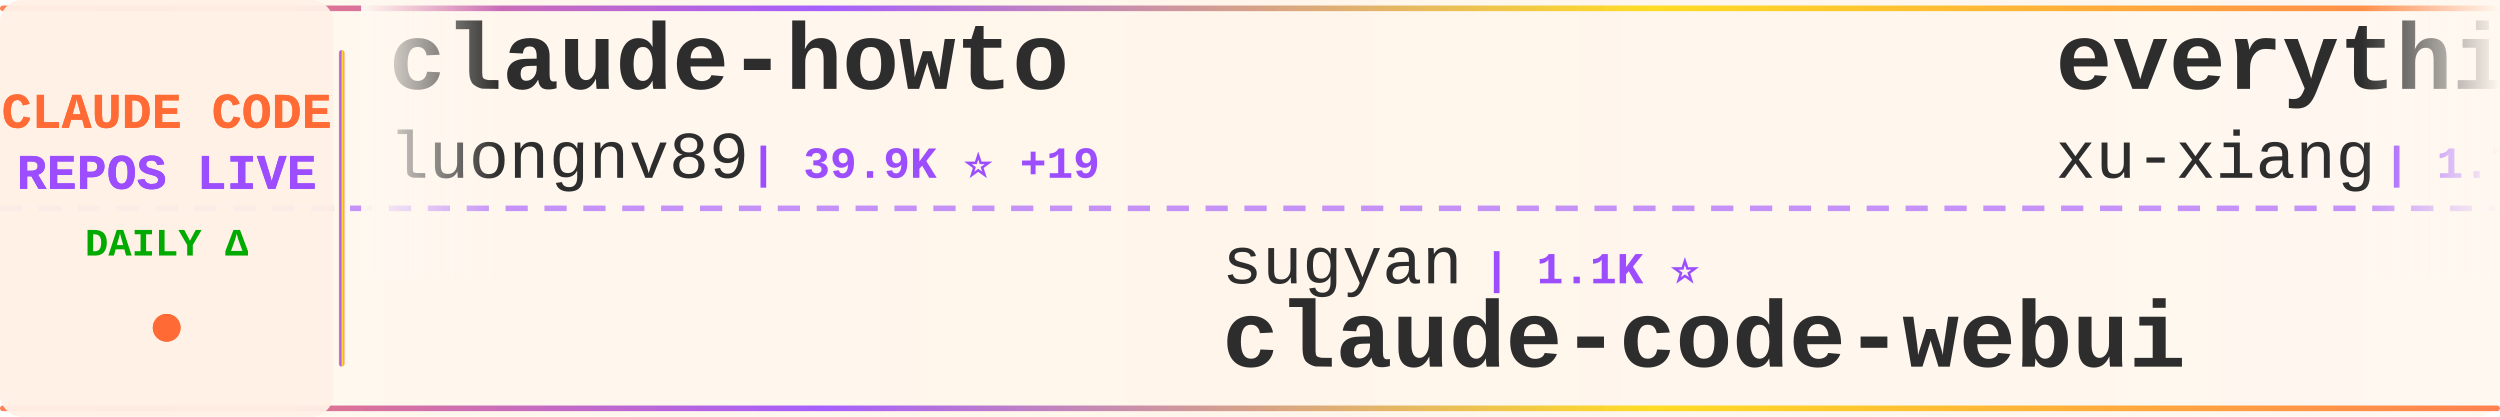
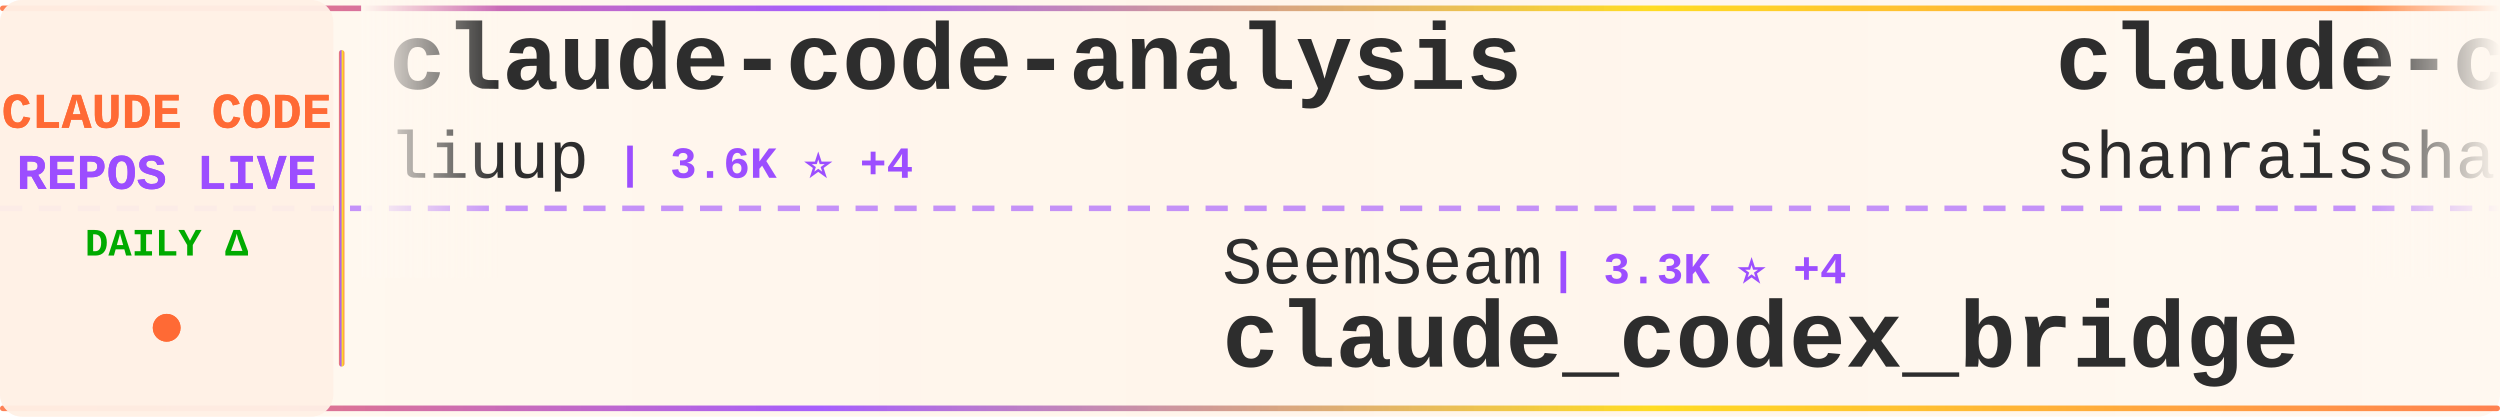
<svg xmlns="http://www.w3.org/2000/svg" width="900" height="150">
  <defs>
    <linearGradient id="tickerBg" x1="0%" y1="0%" x2="100%" y2="0%">
      <stop offset="0%" style="stop-color:#fff8f0;stop-opacity:0.98" />
      <stop offset="50%" style="stop-color:#fff5eb;stop-opacity:1" />
      <stop offset="100%" style="stop-color:#fff8f0;stop-opacity:0.98" />
    </linearGradient>
    <linearGradient id="borderGrad" x1="0%" y1="0%" x2="100%" y2="0%">
      <stop offset="0%" style="stop-color:#FF6B35;stop-opacity:0.85">
        <animate attributeName="stop-opacity" values="0.85;1;0.85" dur="2s" repeatCount="indefinite" />
      </stop>
      <stop offset="33%" style="stop-color:#9C4EFF;stop-opacity:0.9">
        <animate attributeName="stop-opacity" values="0.9;1;0.9" dur="2.2s" repeatCount="indefinite" />
      </stop>
      <stop offset="66%" style="stop-color:#FFD700;stop-opacity:0.85">
        <animate attributeName="stop-opacity" values="0.85;1;0.85" dur="1.8s" repeatCount="indefinite" />
      </stop>
      <stop offset="100%" style="stop-color:#FF6B35;stop-opacity:0.85">
        <animate attributeName="stop-opacity" values="0.85;1;0.85" dur="2s" repeatCount="indefinite" />
      </stop>
    </linearGradient>
    <filter id="textGlow">
      <feGaussianBlur stdDeviation="0.15" result="coloredBlur" />
      <feMerge>
        <feMergeNode in="coloredBlur" />
        <feMergeNode in="SourceGraphic" />
      </feMerge>
    </filter>
    <filter id="metricGlow">
      <feGaussianBlur stdDeviation="0.2" result="coloredBlur" />
      <feMerge>
        <feMergeNode in="coloredBlur" />
        <feMergeNode in="SourceGraphic" />
      </feMerge>
    </filter>
    <linearGradient id="leftFade" x1="0%" y1="0%" x2="100%" y2="0%">
      <stop offset="0%" style="stop-color:#fff8f0;stop-opacity:1" />
      <stop offset="100%" style="stop-color:#fff8f0;stop-opacity:0" />
    </linearGradient>
    <linearGradient id="rightFade" x1="0%" y1="0%" x2="100%" y2="0%">
      <stop offset="0%" style="stop-color:#fff8f0;stop-opacity:0" />
      <stop offset="100%" style="stop-color:#fff8f0;stop-opacity:1" />
    </linearGradient>
  </defs>
  <rect width="900" height="150" fill="url(#tickerBg)" rx="8" />
  <rect x="0" y="2" width="900" height="2" fill="url(#borderGrad)" rx="1" />
  <rect x="0" y="146" width="900" height="2" fill="url(#borderGrad)" rx="1" />
  <line x1="0" y1="75" x2="900" y2="75" stroke="#9C4EFF" stroke-width="2" stroke-dasharray="8 6" opacity="0.6" />
  <rect x="0" y="0" width="120" height="150" fill="#fff0e6" opacity="0.95" rx="8" />
  <text x="60" y="46" font-family="'Courier New', monospace" font-size="18" font-weight="bold" fill="#FF6B35" text-anchor="middle" filter="url(#textGlow)">
    CLAUDE CODE
  </text>
  <text x="60" y="68" font-family="'Courier New', monospace" font-size="18" font-weight="bold" fill="#9C4EFF" text-anchor="middle" filter="url(#textGlow)">
    REPOS LIVE
  </text>
  <text x="60" y="92" font-family="'Courier New', monospace" font-size="14" font-weight="bold" fill="#00aa00" text-anchor="middle">
    DAILY Δ
  </text>
  <circle cx="60" cy="118" r="5" fill="#FF6B35" filter="url(#metricGlow)">
    <animate attributeName="r" values="4;6;4" dur="1.5s" repeatCount="indefinite" />
    <animate attributeName="opacity" values="0.6;1;0.6" dur="1.5s" repeatCount="indefinite" />
  </circle>
  <rect x="122" y="18" width="2" height="114" fill="url(#borderGrad)" rx="1" />
  <clipPath id="tickerClip">
    <rect x="130" y="0" width="770" height="150" />
  </clipPath>
  <g clip-path="url(#tickerClip)">
    <g id="tickerItems">
      <animateTransform attributeName="transform" attributeType="XML" type="translate" from="0 0" to="-3000 0" dur="54s" repeatCount="indefinite" />
      <g transform="translate(0, 0)">
-         <text x="140" y="32" font-family="'Courier New', monospace" font-size="34" font-weight="bold" fill="#2d2d2d">claude-howto</text>
-         <text x="140" y="64" font-family="'Courier New', monospace" font-size="24" font-weight="normal" fill="#2d2d2d" opacity="1.0">luongnv89</text>
-         <text x="270" y="64" font-family="'Courier New', monospace" font-size="16" font-weight="bold" fill="#9C4EFF"> | 39.9K ⭐ +19</text>
+         <text x="140" y="32" font-family="'Courier New', monospace" font-size="34" font-weight="bold" fill="#2d2d2d">claude-code-analysis</text>
+         <text x="140" y="64" font-family="'Courier New', monospace" font-size="24" font-weight="normal" fill="#2d2d2d" opacity="1.0">liuup</text>
+         <text x="222" y="64" font-family="'Courier New', monospace" font-size="16" font-weight="bold" fill="#9C4EFF"> | 3.6K ⭐ +4</text>
      </g>
      <g transform="translate(300, 0)">
-         <text x="140" y="102" font-family="'Courier New', monospace" font-size="24" font-weight="normal" fill="#2d2d2d" opacity="1.0">sugyan</text>
-         <text x="234" y="102" font-family="'Courier New', monospace" font-size="16" font-weight="bold" fill="#9C4EFF"> | 1.1K ⭐</text>
-         <text x="140" y="132" font-family="'Courier New', monospace" font-size="34" font-weight="bold" fill="#2d2d2d">claude-code-webui</text>
-       </g>
-       <g transform="translate(600, 0)">
-         <text x="140" y="32" font-family="'Courier New', monospace" font-size="34" font-weight="bold" fill="#2d2d2d">everything-claude-code-z...</text>
-         <text x="140" y="64" font-family="'Courier New', monospace" font-size="24" font-weight="normal" fill="#2d2d2d" opacity="1.0">xu-xiang</text>
-         <text x="258" y="64" font-family="'Courier New', monospace" font-size="16" font-weight="bold" fill="#9C4EFF"> | 1.7K ⭐ +10</text>
-       </g>
-       <g transform="translate(900, 0)">
-         <text x="140" y="102" font-family="'Courier New', monospace" font-size="24" font-weight="normal" fill="#2d2d2d" opacity="1.0">krusemediallc</text>
-         <text x="318" y="102" font-family="'Courier New', monospace" font-size="16" font-weight="bold" fill="#9C4EFF"> | 1.0K ⭐ +2</text>
-         <text x="140" y="132" font-family="'Courier New', monospace" font-size="34" font-weight="bold" fill="#2d2d2d">arcads-claude-code</text>
-       </g>
-       <g transform="translate(1200, 0)">
-         <text x="140" y="32" font-family="'Courier New', monospace" font-size="34" font-weight="bold" fill="#2d2d2d">skills</text>
-         <text x="140" y="64" font-family="'Courier New', monospace" font-size="24" font-weight="normal" fill="#2d2d2d" opacity="1.0">anthropics</text>
-         <text x="282" y="64" font-family="'Courier New', monospace" font-size="16" font-weight="bold" fill="#9C4EFF"> | 162.2K ⭐ +316</text>
-       </g>
-       <g transform="translate(1500, 0)">
-         <text x="140" y="102" font-family="'Courier New', monospace" font-size="24" font-weight="normal" fill="#2d2d2d" opacity="1.0">fazxes</text>
-         <text x="234" y="102" font-family="'Courier New', monospace" font-size="16" font-weight="bold" fill="#9C4EFF"> | 225 ⭐</text>
-         <text x="140" y="132" font-family="'Courier New', monospace" font-size="34" font-weight="bold" fill="#2d2d2d">Claude-code</text>
-       </g>
-       <g transform="translate(1800, 0)">
-         <text x="140" y="32" font-family="'Courier New', monospace" font-size="34" font-weight="bold" fill="#2d2d2d">claude-code-guide</text>
-         <text x="140" y="64" font-family="'Courier New', monospace" font-size="24" font-weight="normal" fill="#2d2d2d" opacity="1.0">Cranot</text>
-         <text x="234" y="64" font-family="'Courier New', monospace" font-size="16" font-weight="bold" fill="#9C4EFF"> | 2.8K ⭐ +1</text>
-       </g>
-       <g transform="translate(2100, 0)">
        <text x="140" y="102" font-family="'Courier New', monospace" font-size="24" font-weight="normal" fill="#2d2d2d" opacity="1.0">SeemSeam</text>
        <text x="258" y="102" font-family="'Courier New', monospace" font-size="16" font-weight="bold" fill="#9C4EFF"> | 3.3K ⭐ +4</text>
        <text x="140" y="132" font-family="'Courier New', monospace" font-size="34" font-weight="bold" fill="#2d2d2d">claude_codex_bridge</text>
      </g>
+       <g transform="translate(600, 0)">
+         <text x="140" y="32" font-family="'Courier New', monospace" font-size="34" font-weight="bold" fill="#2d2d2d">claude-code-best-practic...</text>
+         <text x="140" y="64" font-family="'Courier New', monospace" font-size="24" font-weight="normal" fill="#2d2d2d" opacity="1.0">shanraisshan</text>
+         <text x="306" y="64" font-family="'Courier New', monospace" font-size="16" font-weight="bold" fill="#9C4EFF"> | 63.0K ⭐ +79</text>
+       </g>
+       <g transform="translate(900, 0)">
+         <text x="140" y="102" font-family="'Courier New', monospace" font-size="24" font-weight="normal" fill="#2d2d2d" opacity="1.0">xu-xiang</text>
+         <text x="258" y="102" font-family="'Courier New', monospace" font-size="16" font-weight="bold" fill="#9C4EFF"> | 1.7K ⭐ +7</text>
+         <text x="140" y="132" font-family="'Courier New', monospace" font-size="34" font-weight="bold" fill="#2d2d2d">everything-claude-code-z...</text>
+       </g>
+       <g transform="translate(1200, 0)">
+         <text x="140" y="32" font-family="'Courier New', monospace" font-size="34" font-weight="bold" fill="#2d2d2d">claude-code-source</text>
+         <text x="140" y="64" font-family="'Courier New', monospace" font-size="24" font-weight="normal" fill="#2d2d2d" opacity="1.0">AprilNEA</text>
+         <text x="258" y="64" font-family="'Courier New', monospace" font-size="16" font-weight="bold" fill="#9C4EFF"> | 392 ⭐</text>
+       </g>
+       <g transform="translate(1500, 0)">
+         <text x="140" y="102" font-family="'Courier New', monospace" font-size="24" font-weight="normal" fill="#2d2d2d" opacity="1.0">alejandrobalderas</text>
+         <text x="366" y="102" font-family="'Courier New', monospace" font-size="16" font-weight="bold" fill="#9C4EFF"> | 2.7K ⭐ +1</text>
+         <text x="140" y="132" font-family="'Courier New', monospace" font-size="34" font-weight="bold" fill="#2d2d2d">claude-code-from-source</text>
+       </g>
+       <g transform="translate(1800, 0)">
+         <text x="140" y="32" font-family="'Courier New', monospace" font-size="34" font-weight="bold" fill="#2d2d2d">claude-code-ultimate-gui...</text>
+         <text x="140" y="64" font-family="'Courier New', monospace" font-size="24" font-weight="normal" fill="#2d2d2d" opacity="1.0">FlorianBruniaux</text>
+         <text x="342" y="64" font-family="'Courier New', monospace" font-size="16" font-weight="bold" fill="#9C4EFF"> | 5.5K ⭐ +10</text>
+       </g>
+       <g transform="translate(2100, 0)">
+         <text x="140" y="102" font-family="'Courier New', monospace" font-size="24" font-weight="normal" fill="#2d2d2d" opacity="1.0">anthropics</text>
+         <text x="282" y="102" font-family="'Courier New', monospace" font-size="16" font-weight="bold" fill="#9C4EFF"> | 162.3K ⭐ +300</text>
+         <text x="140" y="132" font-family="'Courier New', monospace" font-size="34" font-weight="bold" fill="#2d2d2d">skills</text>
+       </g>
      <g transform="translate(2400, 0)">
-         <text x="140" y="32" font-family="'Courier New', monospace" font-size="34" font-weight="bold" fill="#2d2d2d">andrej-karpathy-skills</text>
-         <text x="140" y="64" font-family="'Courier New', monospace" font-size="24" font-weight="normal" fill="#2d2d2d" opacity="1.0">multica-ai</text>
-         <text x="282" y="64" font-family="'Courier New', monospace" font-size="16" font-weight="bold" fill="#9C4EFF"> | 193.7K ⭐ +324</text>
+         <text x="140" y="32" font-family="'Courier New', monospace" font-size="34" font-weight="bold" fill="#2d2d2d">claude-code-source-code-...</text>
+         <text x="140" y="64" font-family="'Courier New', monospace" font-size="24" font-weight="normal" fill="#2d2d2d" opacity="1.0">ghuntley</text>
+         <text x="258" y="64" font-family="'Courier New', monospace" font-size="16" font-weight="bold" fill="#9C4EFF"> | 988 ⭐</text>
      </g>
      <g transform="translate(2700, 0)">
-         <text x="140" y="102" font-family="'Courier New', monospace" font-size="24" font-weight="normal" fill="#2d2d2d" opacity="1.0">kodu-ai</text>
-         <text x="246" y="102" font-family="'Courier New', monospace" font-size="16" font-weight="bold" fill="#9C4EFF"> | 5.3K ⭐</text>
-         <text x="140" y="132" font-family="'Courier New', monospace" font-size="34" font-weight="bold" fill="#2d2d2d">claude-coder</text>
+         <text x="140" y="102" font-family="'Courier New', monospace" font-size="24" font-weight="normal" fill="#2d2d2d" opacity="1.0">centminmod</text>
+         <text x="282" y="102" font-family="'Courier New', monospace" font-size="16" font-weight="bold" fill="#9C4EFF"> | 2.5K ⭐ +5</text>
+         <text x="140" y="132" font-family="'Courier New', monospace" font-size="34" font-weight="bold" fill="#2d2d2d">my-claude-code-setup</text>
      </g>
      <g transform="translate(3000, 0)">
-         <text x="140" y="32" font-family="'Courier New', monospace" font-size="34" font-weight="bold" fill="#2d2d2d">claude-howto</text>
-         <text x="140" y="64" font-family="'Courier New', monospace" font-size="24" font-weight="normal" fill="#2d2d2d" opacity="1.0">luongnv89</text>
-         <text x="270" y="64" font-family="'Courier New', monospace" font-size="16" font-weight="bold" fill="#9C4EFF"> | 39.9K ⭐ +19</text>
+         <text x="140" y="32" font-family="'Courier New', monospace" font-size="34" font-weight="bold" fill="#2d2d2d">claude-code-analysis</text>
+         <text x="140" y="64" font-family="'Courier New', monospace" font-size="24" font-weight="normal" fill="#2d2d2d" opacity="1.0">liuup</text>
+         <text x="222" y="64" font-family="'Courier New', monospace" font-size="16" font-weight="bold" fill="#9C4EFF"> | 3.6K ⭐ +4</text>
      </g>
      <g transform="translate(3300, 0)">
-         <text x="140" y="102" font-family="'Courier New', monospace" font-size="24" font-weight="normal" fill="#2d2d2d" opacity="1.0">sugyan</text>
-         <text x="234" y="102" font-family="'Courier New', monospace" font-size="16" font-weight="bold" fill="#9C4EFF"> | 1.1K ⭐</text>
-         <text x="140" y="132" font-family="'Courier New', monospace" font-size="34" font-weight="bold" fill="#2d2d2d">claude-code-webui</text>
+         <text x="140" y="102" font-family="'Courier New', monospace" font-size="24" font-weight="normal" fill="#2d2d2d" opacity="1.0">SeemSeam</text>
+         <text x="258" y="102" font-family="'Courier New', monospace" font-size="16" font-weight="bold" fill="#9C4EFF"> | 3.3K ⭐ +4</text>
+         <text x="140" y="132" font-family="'Courier New', monospace" font-size="34" font-weight="bold" fill="#2d2d2d">claude_codex_bridge</text>
      </g>
      <g transform="translate(3600, 0)">
-         <text x="140" y="32" font-family="'Courier New', monospace" font-size="34" font-weight="bold" fill="#2d2d2d">everything-claude-code-z...</text>
-         <text x="140" y="64" font-family="'Courier New', monospace" font-size="24" font-weight="normal" fill="#2d2d2d" opacity="1.0">xu-xiang</text>
-         <text x="258" y="64" font-family="'Courier New', monospace" font-size="16" font-weight="bold" fill="#9C4EFF"> | 1.7K ⭐ +10</text>
+         <text x="140" y="32" font-family="'Courier New', monospace" font-size="34" font-weight="bold" fill="#2d2d2d">claude-code-best-practic...</text>
+         <text x="140" y="64" font-family="'Courier New', monospace" font-size="24" font-weight="normal" fill="#2d2d2d" opacity="1.0">shanraisshan</text>
+         <text x="306" y="64" font-family="'Courier New', monospace" font-size="16" font-weight="bold" fill="#9C4EFF"> | 63.0K ⭐ +79</text>
      </g>
      <g transform="translate(3900, 0)">
-         <text x="140" y="102" font-family="'Courier New', monospace" font-size="24" font-weight="normal" fill="#2d2d2d" opacity="1.0">krusemediallc</text>
-         <text x="318" y="102" font-family="'Courier New', monospace" font-size="16" font-weight="bold" fill="#9C4EFF"> | 1.0K ⭐ +2</text>
-         <text x="140" y="132" font-family="'Courier New', monospace" font-size="34" font-weight="bold" fill="#2d2d2d">arcads-claude-code</text>
+         <text x="140" y="102" font-family="'Courier New', monospace" font-size="24" font-weight="normal" fill="#2d2d2d" opacity="1.0">xu-xiang</text>
+         <text x="258" y="102" font-family="'Courier New', monospace" font-size="16" font-weight="bold" fill="#9C4EFF"> | 1.7K ⭐ +7</text>
+         <text x="140" y="132" font-family="'Courier New', monospace" font-size="34" font-weight="bold" fill="#2d2d2d">everything-claude-code-z...</text>
      </g>
    </g>
  </g>
  <rect x="130" y="0" width="50" height="100" fill="url(#leftFade)" />
  <rect x="850" y="0" width="50" height="100" fill="url(#rightFade)" />
</svg>
